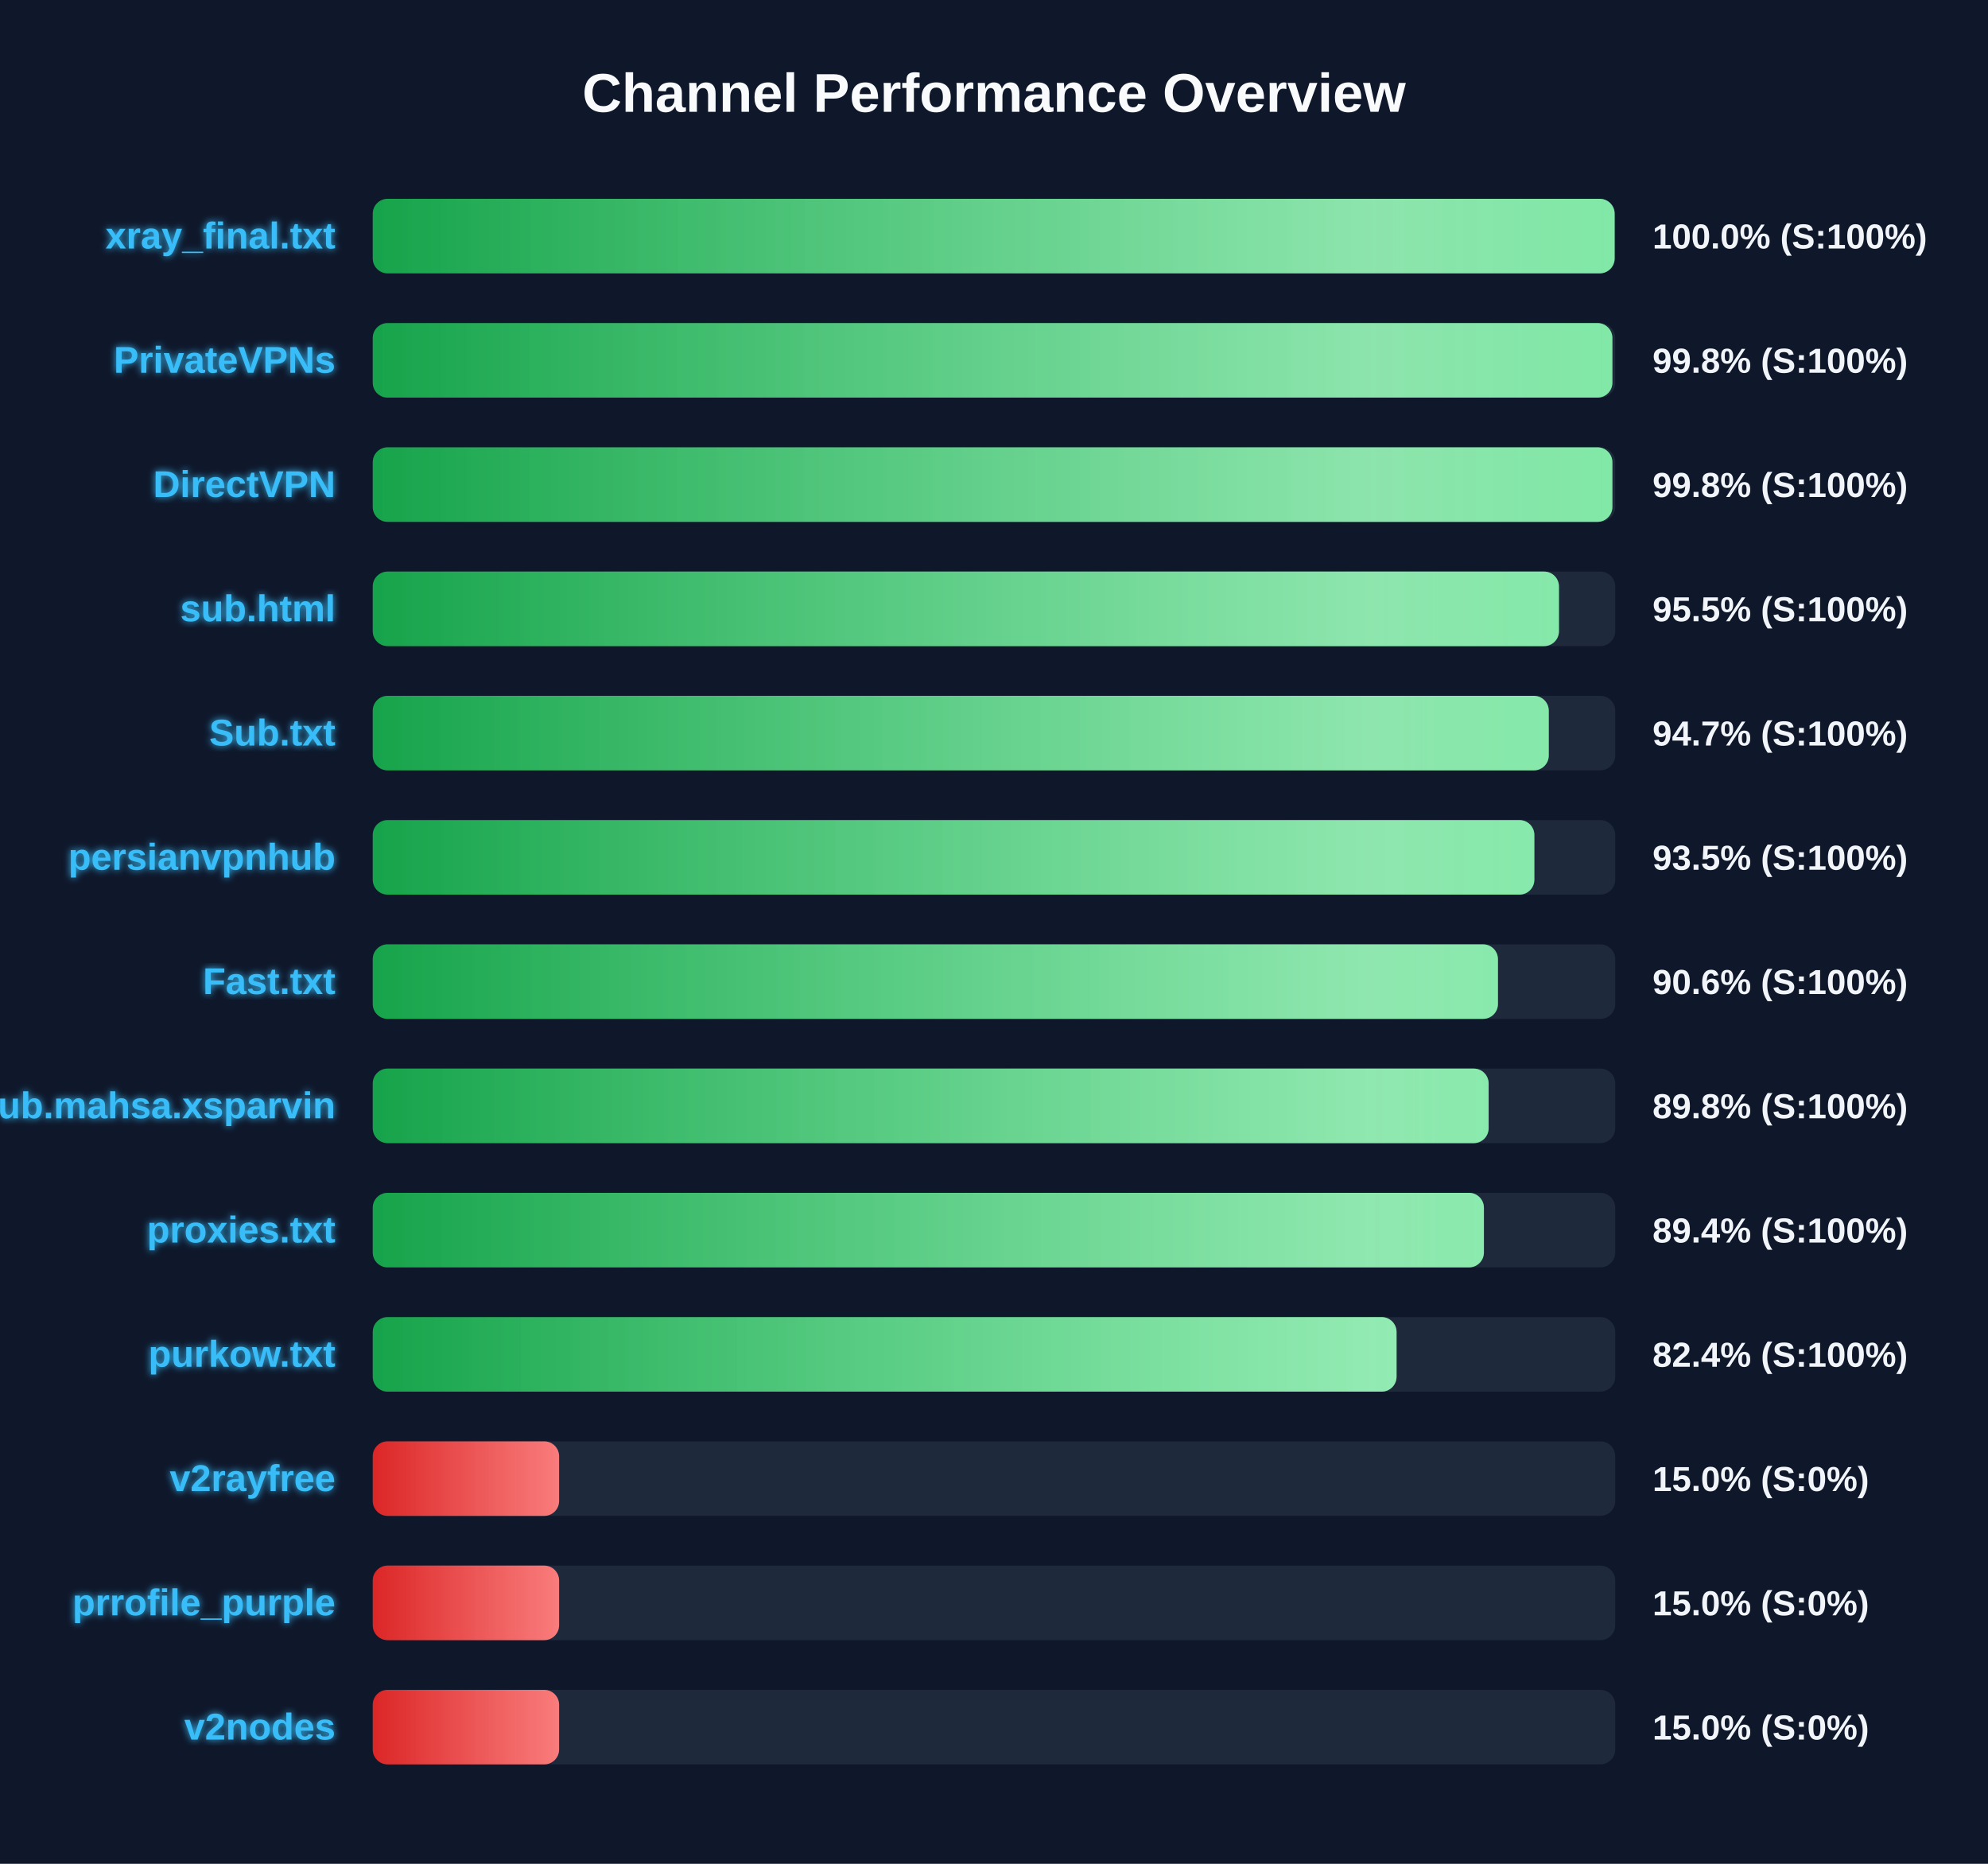
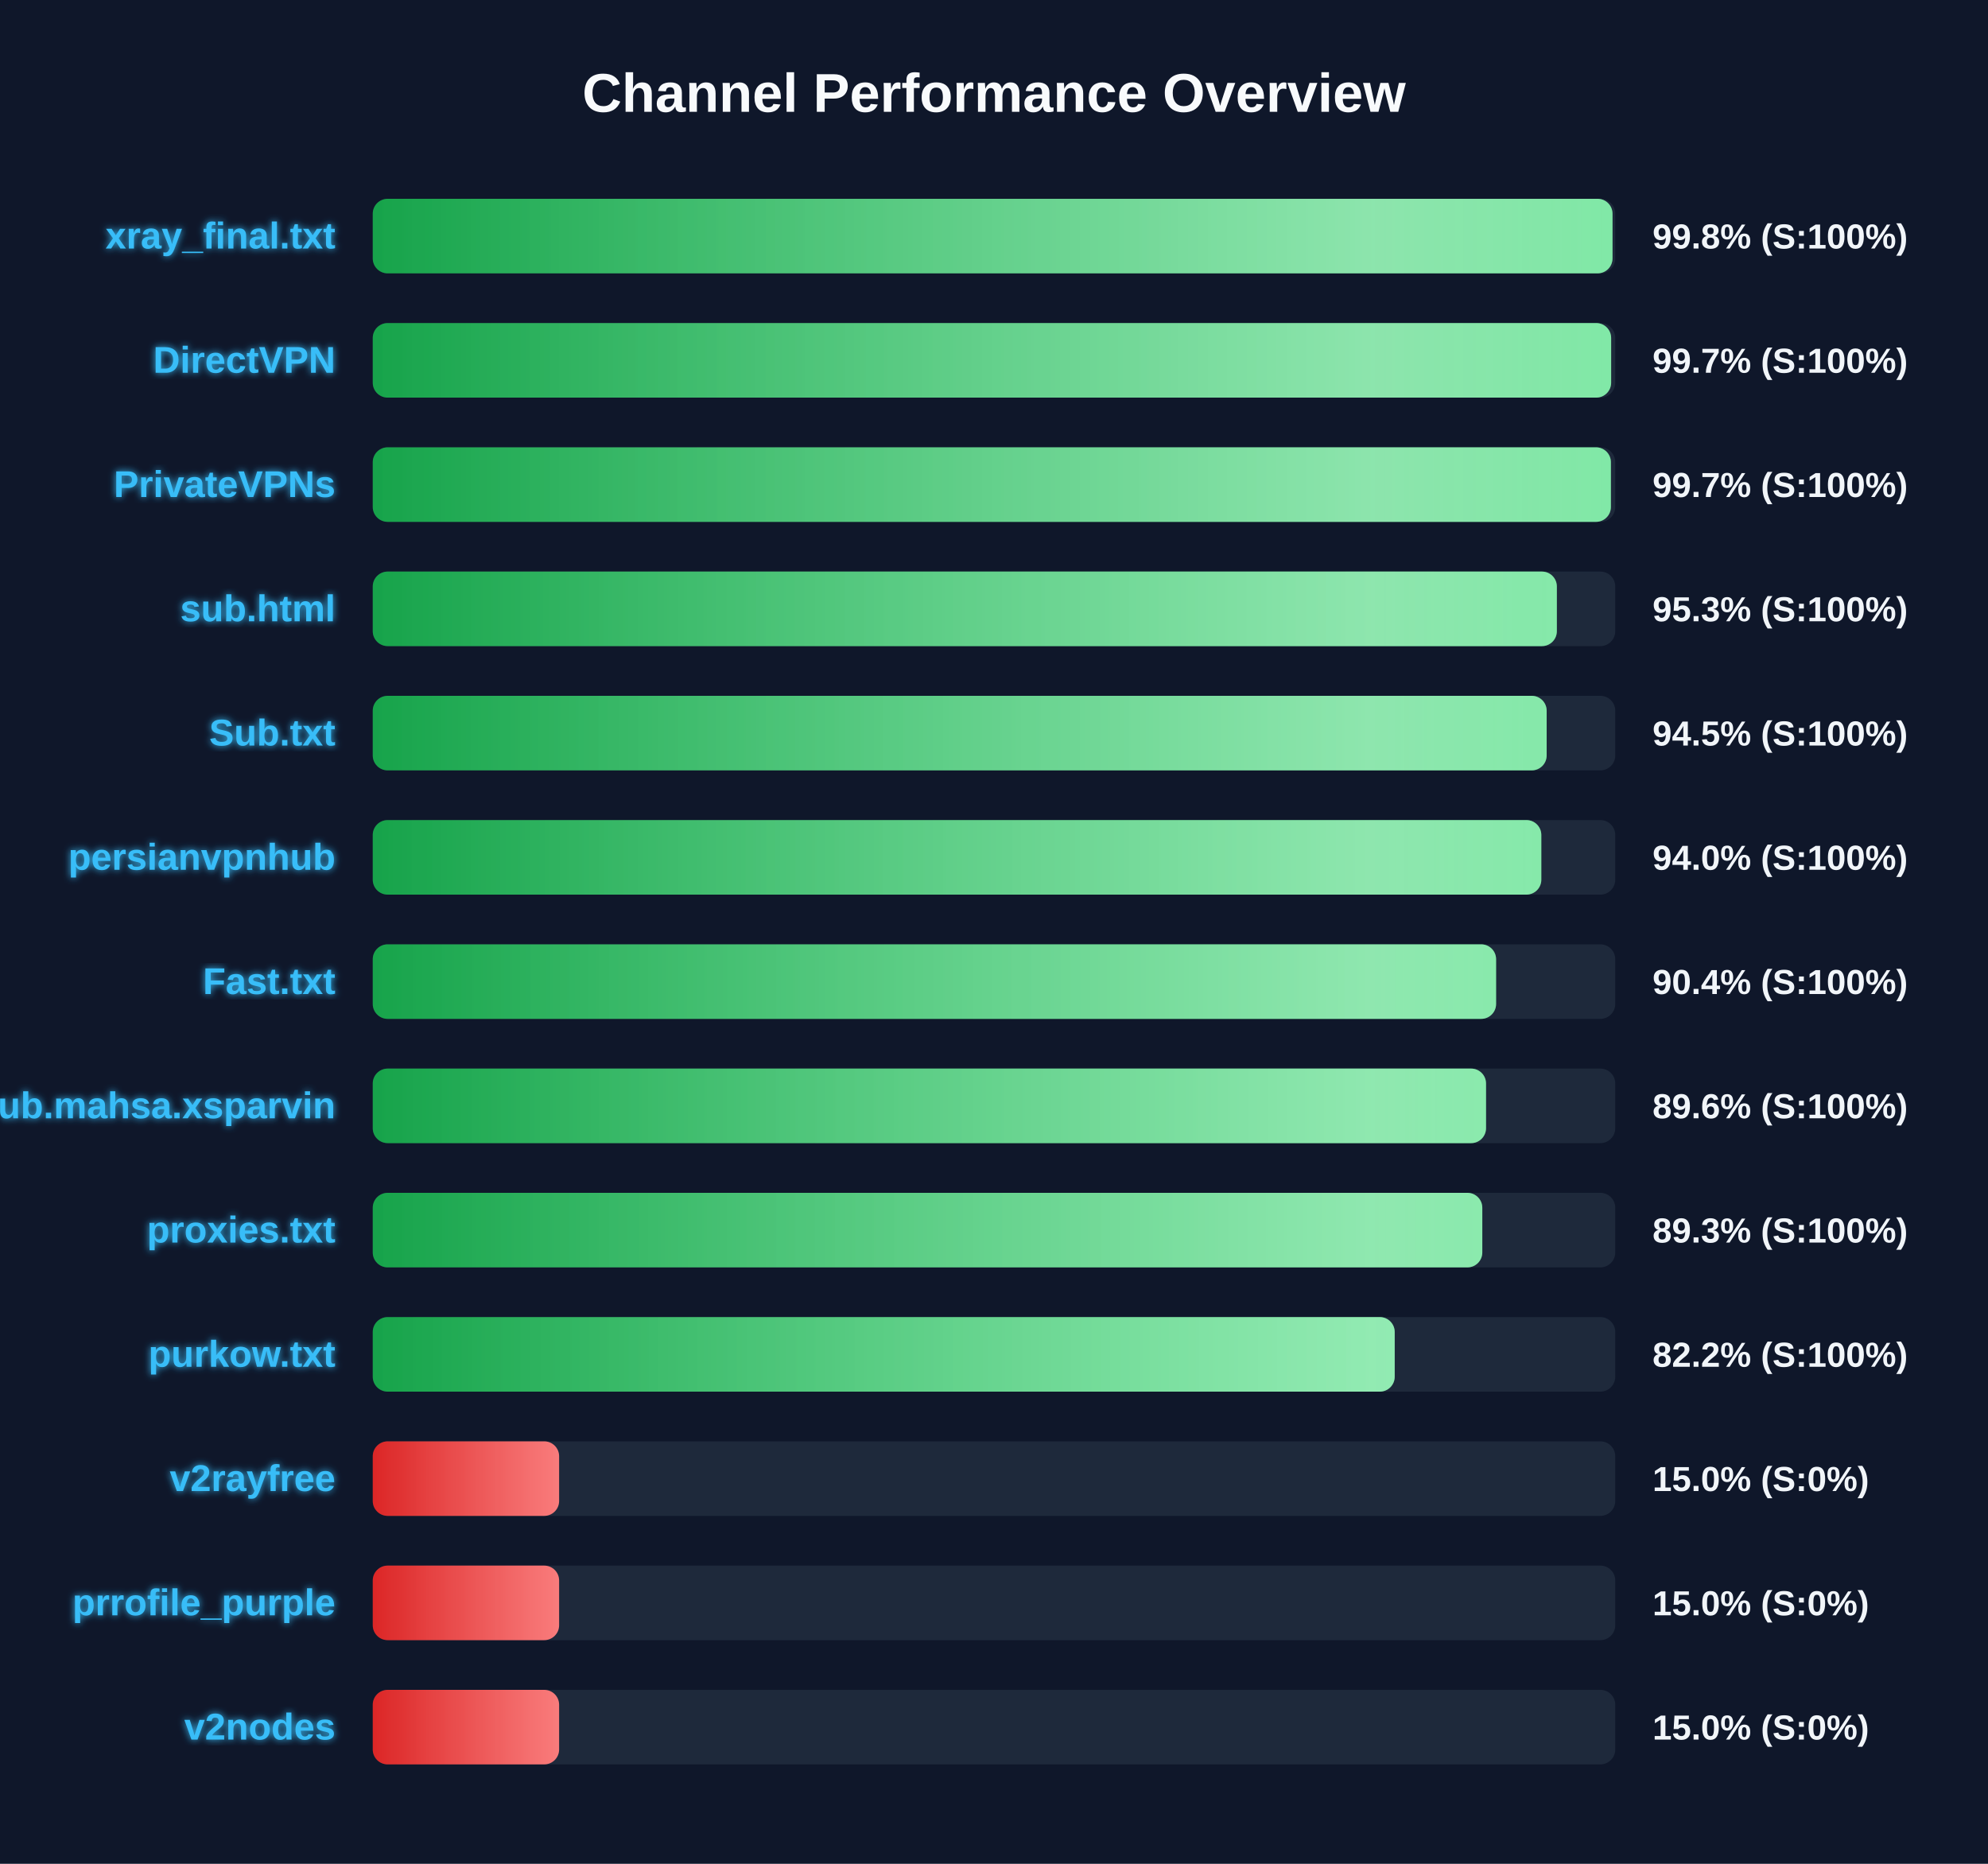
<svg xmlns="http://www.w3.org/2000/svg" width="800" height="750" version="1.1">
  <defs>
    <linearGradient id="grad-green" x1="0%" y1="0%" x2="100%" y2="0%">
      <stop offset="0%" stop-color="#16a34a" />
      <stop offset="100%" stop-color="#4ade80" />
    </linearGradient>
    <linearGradient id="grad-yellow" x1="0%" y1="0%" x2="100%" y2="0%">
      <stop offset="0%" stop-color="#ca8a04" />
      <stop offset="100%" stop-color="#fde047" />
    </linearGradient>
    <linearGradient id="grad-red" x1="0%" y1="0%" x2="100%" y2="0%">
      <stop offset="0%" stop-color="#dc2626" />
      <stop offset="100%" stop-color="#f87171" />
    </linearGradient>
    <linearGradient id="shimmer" x1="0%" y1="0%" x2="100%" y2="0%">
      <stop offset="0%" stop-color="rgba(255,255,255,0)" />
      <stop offset="50%" stop-color="rgba(255,255,255,0.4)" />
      <stop offset="100%" stop-color="rgba(255,255,255,0)" />
    </linearGradient>
    <filter id="glow" x="-20%" y="-20%" width="140%" height="140%">
      <feGaussianBlur stdDeviation="1.5" result="blur" />
      <feComposite in="SourceGraphic" in2="blur" operator="over" />
    </filter>
  </defs>
  <style>
        .bg-rect { fill: #0f172a; }
        .title { font: bold 22px 'Segoe UI', Arial, sans-serif; fill: #f8fafc; }
        .row { font: bold 15px 'Segoe UI', Arial, sans-serif; fill: #38bdf8; filter: url(#glow); }
        .score { font: bold 14px 'Segoe UI', Arial, sans-serif; fill: #f1f5f9; }
        @keyframes shimmer-anim {
            0% { transform: translateX(-100%); }
            100% { transform: translateX(200%); }
        }
        .shimmer-rect {
            animation: shimmer-anim 2.5s infinite linear;
        }
    </style>
  <rect width="100%" height="100%" class="bg-rect" />
  <text x="400" y="45" text-anchor="middle" class="title">Channel Performance Overview</text>
  <rect x="150" y="80" width="500" height="30" fill="#1e293b" rx="6" />
  <clipPath id="clip-0">
-     <rect x="150" y="80" width="499.75" height="30" rx="6" />
+     <rect x="150" y="80" width="498.9" height="30" rx="6" />
  </clipPath>
-   <rect x="150" y="80" width="499.75" height="30" fill="url(#grad-green)" rx="6" />
+   <rect x="150" y="80" width="498.9" height="30" fill="url(#grad-green)" rx="6" />
  <g clip-path="url(#clip-0)">
    <rect x="150" y="80" width="100%" height="30" fill="url(#shimmer)" class="shimmer-rect" />
  </g>
  <text x="135" y="100" text-anchor="end" class="row">xray_final.txt</text>
-   <text x="665" y="100" text-anchor="start" class="score">100.0% (S:100%)</text>
+   <text x="665" y="100" text-anchor="start" class="score">99.8% (S:100%)</text>
  <rect x="150" y="130" width="500" height="30" fill="#1e293b" rx="6" />
  <clipPath id="clip-1">
-     <rect x="150" y="130" width="498.85" height="30" rx="6" />
+     <rect x="150" y="130" width="498.35" height="30" rx="6" />
  </clipPath>
-   <rect x="150" y="130" width="498.85" height="30" fill="url(#grad-green)" rx="6" />
+   <rect x="150" y="130" width="498.35" height="30" fill="url(#grad-green)" rx="6" />
  <g clip-path="url(#clip-1)">
    <rect x="150" y="130" width="100%" height="30" fill="url(#shimmer)" class="shimmer-rect" />
  </g>
-   <text x="135" y="150" text-anchor="end" class="row">PrivateVPNs</text>
-   <text x="665" y="150" text-anchor="start" class="score">99.8% (S:100%)</text>
+   <text x="135" y="150" text-anchor="end" class="row">DirectVPN</text>
+   <text x="665" y="150" text-anchor="start" class="score">99.7% (S:100%)</text>
  <rect x="150" y="180" width="500" height="30" fill="#1e293b" rx="6" />
  <clipPath id="clip-2">
-     <rect x="150" y="180" width="498.85" height="30" rx="6" />
+     <rect x="150" y="180" width="498.25" height="30" rx="6" />
  </clipPath>
-   <rect x="150" y="180" width="498.85" height="30" fill="url(#grad-green)" rx="6" />
+   <rect x="150" y="180" width="498.25" height="30" fill="url(#grad-green)" rx="6" />
  <g clip-path="url(#clip-2)">
    <rect x="150" y="180" width="100%" height="30" fill="url(#shimmer)" class="shimmer-rect" />
  </g>
-   <text x="135" y="200" text-anchor="end" class="row">DirectVPN</text>
-   <text x="665" y="200" text-anchor="start" class="score">99.8% (S:100%)</text>
+   <text x="135" y="200" text-anchor="end" class="row">PrivateVPNs</text>
+   <text x="665" y="200" text-anchor="start" class="score">99.7% (S:100%)</text>
  <rect x="150" y="230" width="500" height="30" fill="#1e293b" rx="6" />
  <clipPath id="clip-3">
-     <rect x="150" y="230" width="477.35" height="30" rx="6" />
+     <rect x="150" y="230" width="476.5" height="30" rx="6" />
  </clipPath>
-   <rect x="150" y="230" width="477.35" height="30" fill="url(#grad-green)" rx="6" />
+   <rect x="150" y="230" width="476.5" height="30" fill="url(#grad-green)" rx="6" />
  <g clip-path="url(#clip-3)">
    <rect x="150" y="230" width="100%" height="30" fill="url(#shimmer)" class="shimmer-rect" />
  </g>
  <text x="135" y="250" text-anchor="end" class="row">sub.html</text>
-   <text x="665" y="250" text-anchor="start" class="score">95.5% (S:100%)</text>
+   <text x="665" y="250" text-anchor="start" class="score">95.3% (S:100%)</text>
  <rect x="150" y="280" width="500" height="30" fill="#1e293b" rx="6" />
  <clipPath id="clip-4">
-     <rect x="150" y="280" width="473.25" height="30" rx="6" />
+     <rect x="150" y="280" width="472.4" height="30" rx="6" />
  </clipPath>
-   <rect x="150" y="280" width="473.25" height="30" fill="url(#grad-green)" rx="6" />
+   <rect x="150" y="280" width="472.4" height="30" fill="url(#grad-green)" rx="6" />
  <g clip-path="url(#clip-4)">
    <rect x="150" y="280" width="100%" height="30" fill="url(#shimmer)" class="shimmer-rect" />
  </g>
  <text x="135" y="300" text-anchor="end" class="row">Sub.txt</text>
-   <text x="665" y="300" text-anchor="start" class="score">94.7% (S:100%)</text>
+   <text x="665" y="300" text-anchor="start" class="score">94.5% (S:100%)</text>
  <rect x="150" y="330" width="500" height="30" fill="#1e293b" rx="6" />
  <clipPath id="clip-5">
-     <rect x="150" y="330" width="467.45" height="30" rx="6" />
+     <rect x="150" y="330" width="470.25" height="30" rx="6" />
  </clipPath>
-   <rect x="150" y="330" width="467.45" height="30" fill="url(#grad-green)" rx="6" />
+   <rect x="150" y="330" width="470.25" height="30" fill="url(#grad-green)" rx="6" />
  <g clip-path="url(#clip-5)">
    <rect x="150" y="330" width="100%" height="30" fill="url(#shimmer)" class="shimmer-rect" />
  </g>
  <text x="135" y="350" text-anchor="end" class="row">persianvpnhub</text>
-   <text x="665" y="350" text-anchor="start" class="score">93.5% (S:100%)</text>
+   <text x="665" y="350" text-anchor="start" class="score">94.0% (S:100%)</text>
  <rect x="150" y="380" width="500" height="30" fill="#1e293b" rx="6" />
  <clipPath id="clip-6">
-     <rect x="150" y="380" width="452.8" height="30" rx="6" />
+     <rect x="150" y="380" width="452.05" height="30" rx="6" />
  </clipPath>
-   <rect x="150" y="380" width="452.8" height="30" fill="url(#grad-green)" rx="6" />
+   <rect x="150" y="380" width="452.05" height="30" fill="url(#grad-green)" rx="6" />
  <g clip-path="url(#clip-6)">
    <rect x="150" y="380" width="100%" height="30" fill="url(#shimmer)" class="shimmer-rect" />
  </g>
  <text x="135" y="400" text-anchor="end" class="row">Fast.txt</text>
-   <text x="665" y="400" text-anchor="start" class="score">90.6% (S:100%)</text>
+   <text x="665" y="400" text-anchor="start" class="score">90.4% (S:100%)</text>
  <rect x="150" y="430" width="500" height="30" fill="#1e293b" rx="6" />
  <clipPath id="clip-7">
-     <rect x="150" y="430" width="449.05" height="30" rx="6" />
+     <rect x="150" y="430" width="448.0" height="30" rx="6" />
  </clipPath>
-   <rect x="150" y="430" width="449.05" height="30" fill="url(#grad-green)" rx="6" />
+   <rect x="150" y="430" width="448.0" height="30" fill="url(#grad-green)" rx="6" />
  <g clip-path="url(#clip-7)">
    <rect x="150" y="430" width="100%" height="30" fill="url(#shimmer)" class="shimmer-rect" />
  </g>
  <text x="135" y="450" text-anchor="end" class="row">Sub.mahsa.xsparvin</text>
-   <text x="665" y="450" text-anchor="start" class="score">89.8% (S:100%)</text>
+   <text x="665" y="450" text-anchor="start" class="score">89.6% (S:100%)</text>
  <rect x="150" y="480" width="500" height="30" fill="#1e293b" rx="6" />
  <clipPath id="clip-8">
-     <rect x="150" y="480" width="447.15" height="30" rx="6" />
+     <rect x="150" y="480" width="446.5" height="30" rx="6" />
  </clipPath>
-   <rect x="150" y="480" width="447.15" height="30" fill="url(#grad-green)" rx="6" />
+   <rect x="150" y="480" width="446.5" height="30" fill="url(#grad-green)" rx="6" />
  <g clip-path="url(#clip-8)">
    <rect x="150" y="480" width="100%" height="30" fill="url(#shimmer)" class="shimmer-rect" />
  </g>
  <text x="135" y="500" text-anchor="end" class="row">proxies.txt</text>
-   <text x="665" y="500" text-anchor="start" class="score">89.4% (S:100%)</text>
+   <text x="665" y="500" text-anchor="start" class="score">89.3% (S:100%)</text>
  <rect x="150" y="530" width="500" height="30" fill="#1e293b" rx="6" />
  <clipPath id="clip-9">
-     <rect x="150" y="530" width="412.0" height="30" rx="6" />
+     <rect x="150" y="530" width="411.25" height="30" rx="6" />
  </clipPath>
-   <rect x="150" y="530" width="412.0" height="30" fill="url(#grad-green)" rx="6" />
+   <rect x="150" y="530" width="411.25" height="30" fill="url(#grad-green)" rx="6" />
  <g clip-path="url(#clip-9)">
    <rect x="150" y="530" width="100%" height="30" fill="url(#shimmer)" class="shimmer-rect" />
  </g>
  <text x="135" y="550" text-anchor="end" class="row">purkow.txt</text>
-   <text x="665" y="550" text-anchor="start" class="score">82.4% (S:100%)</text>
+   <text x="665" y="550" text-anchor="start" class="score">82.2% (S:100%)</text>
  <rect x="150" y="580" width="500" height="30" fill="#1e293b" rx="6" />
  <clipPath id="clip-10">
    <rect x="150" y="580" width="75.0" height="30" rx="6" />
  </clipPath>
  <rect x="150" y="580" width="75.0" height="30" fill="url(#grad-red)" rx="6" />
  <g clip-path="url(#clip-10)">
    <rect x="150" y="580" width="100%" height="30" fill="url(#shimmer)" class="shimmer-rect" />
  </g>
  <text x="135" y="600" text-anchor="end" class="row">v2rayfree</text>
  <text x="665" y="600" text-anchor="start" class="score">15.0% (S:0%)</text>
  <rect x="150" y="630" width="500" height="30" fill="#1e293b" rx="6" />
  <clipPath id="clip-11">
    <rect x="150" y="630" width="75.0" height="30" rx="6" />
  </clipPath>
  <rect x="150" y="630" width="75.0" height="30" fill="url(#grad-red)" rx="6" />
  <g clip-path="url(#clip-11)">
    <rect x="150" y="630" width="100%" height="30" fill="url(#shimmer)" class="shimmer-rect" />
  </g>
  <text x="135" y="650" text-anchor="end" class="row">prrofile_purple</text>
  <text x="665" y="650" text-anchor="start" class="score">15.0% (S:0%)</text>
  <rect x="150" y="680" width="500" height="30" fill="#1e293b" rx="6" />
  <clipPath id="clip-12">
    <rect x="150" y="680" width="75.0" height="30" rx="6" />
  </clipPath>
  <rect x="150" y="680" width="75.0" height="30" fill="url(#grad-red)" rx="6" />
  <g clip-path="url(#clip-12)">
    <rect x="150" y="680" width="100%" height="30" fill="url(#shimmer)" class="shimmer-rect" />
  </g>
  <text x="135" y="700" text-anchor="end" class="row">v2nodes</text>
  <text x="665" y="700" text-anchor="start" class="score">15.0% (S:0%)</text>
</svg>
